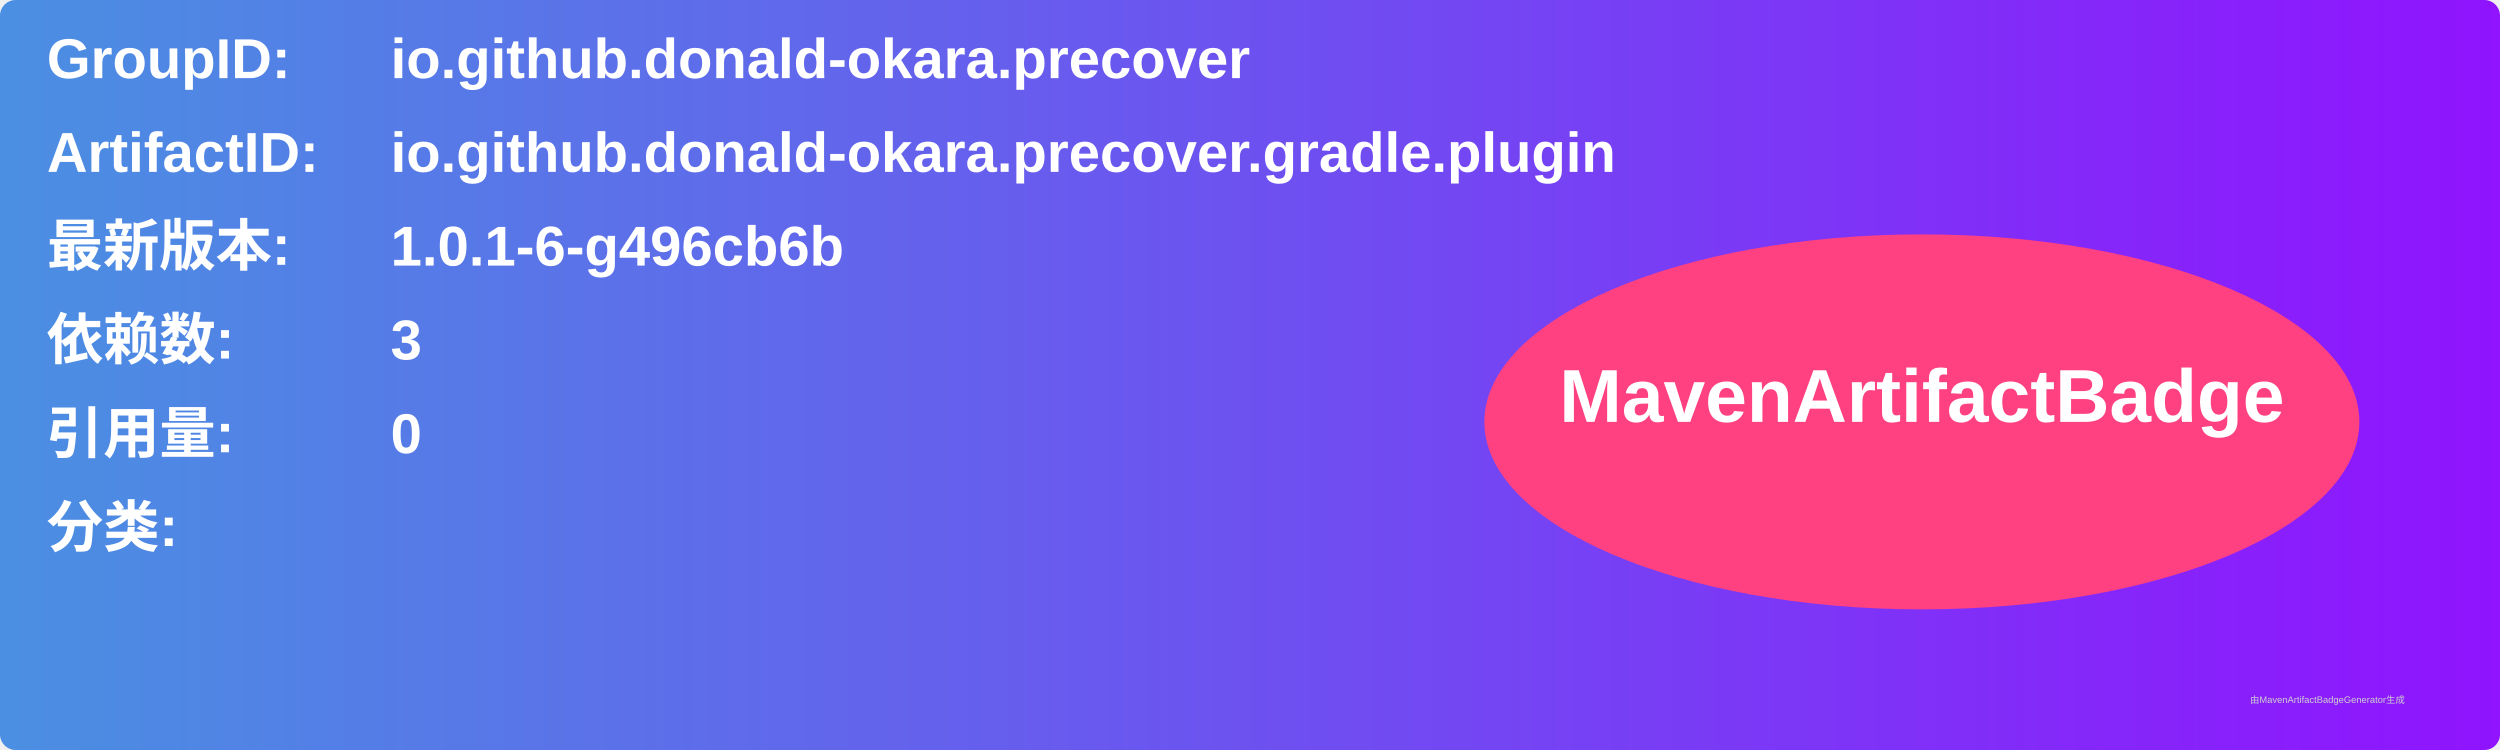
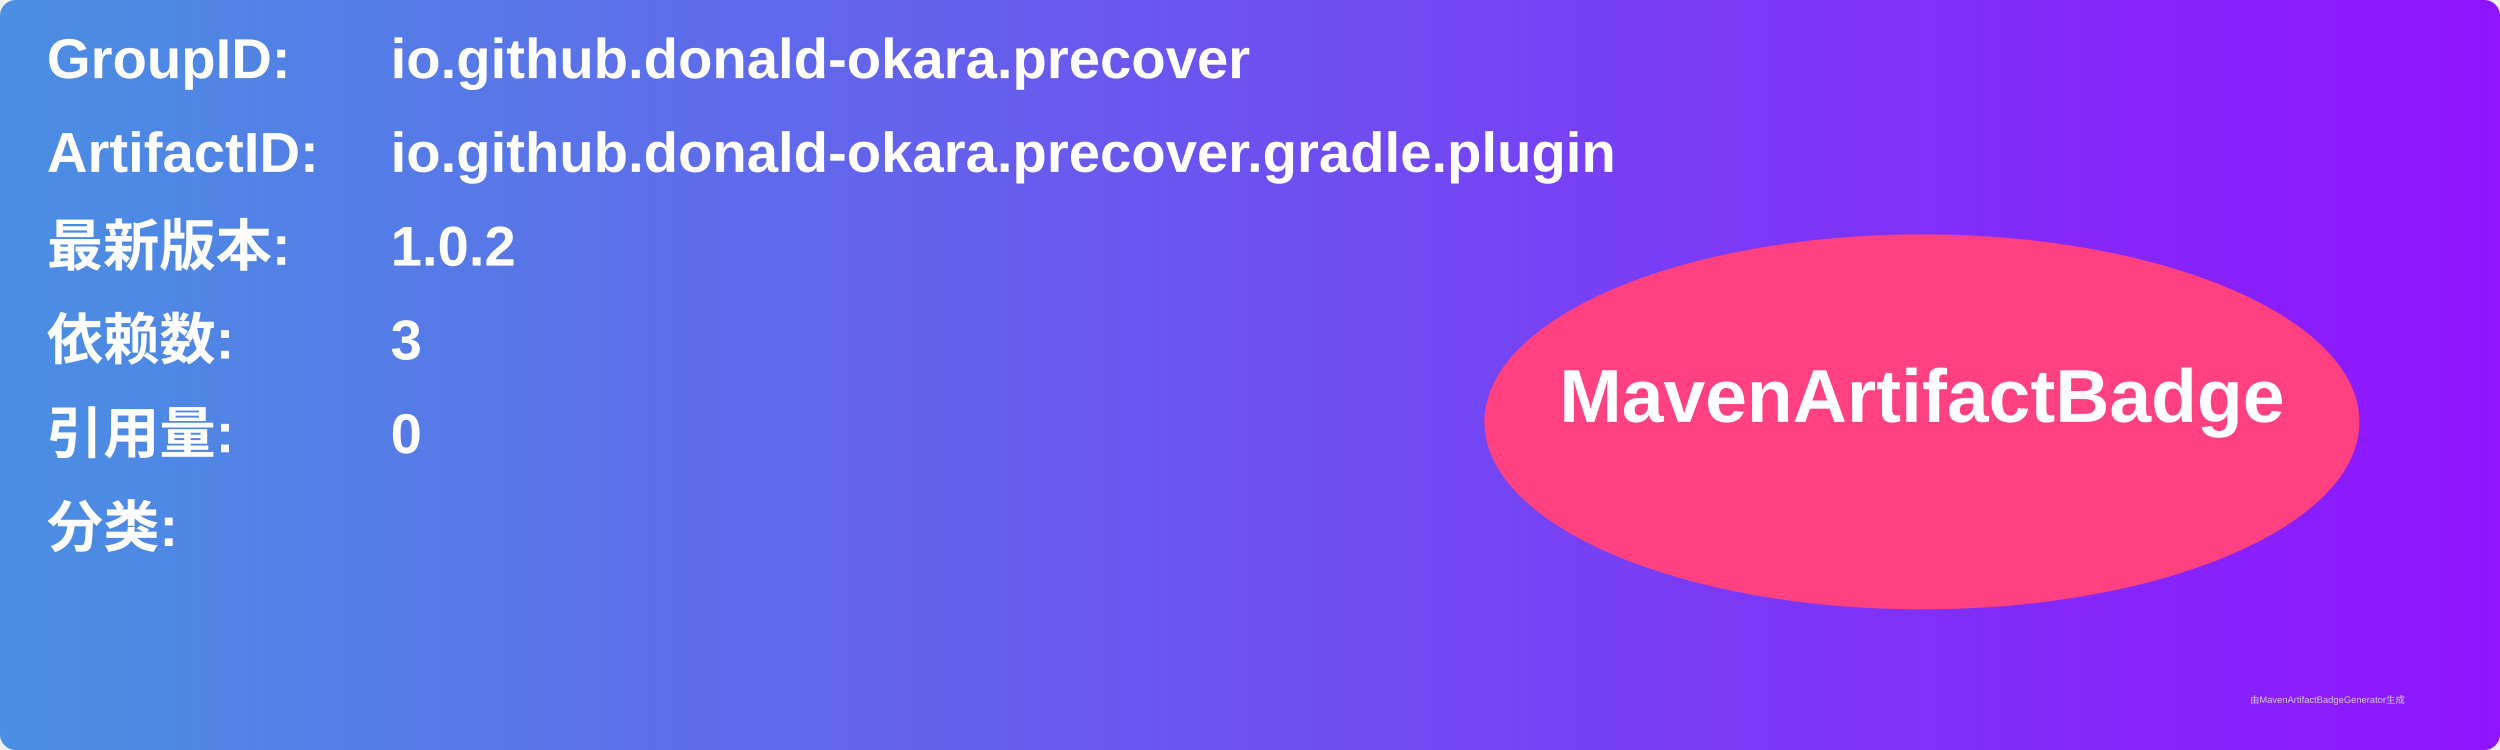
<svg xmlns="http://www.w3.org/2000/svg" width="800" height="240" viewBox="0 0 800 240">
  <linearGradient id="grad" x1="0%" y1="0%" x2="100%" y2="0%">
    <stop offset="0%" stop-color="#4a90e2" />
    <stop offset="100%" stop-color="#9013fe" />
  </linearGradient>
  <rect width="100%" height="100%" rx="5" ry="5" fill="url(#grad)" />
  <g transform="translate(15, 15)">
    <text x="0" y="10" font-family="Arial" font-size="18" fill="white" font-weight="bold" width="260">GroupID:</text>
    <text x="110" y="10" font-family="Arial" font-size="18" fill="white" font-weight="bold" width="460">io.github.donald-okara.precover</text>
    <text x="0" y="40" font-family="Arial" font-size="18" fill="white" font-weight="bold" width="260">ArtifactID:</text>
    <text x="110" y="40" font-family="Arial" font-size="18" fill="white" font-weight="bold" width="460">io.github.donald-okara.precover.gradle.plugin</text>
    <text x="0" y="70" font-family="Arial" font-size="18" fill="white" font-weight="bold">最新版本:</text>
    <text x="110" y="70" font-family="Arial" font-size="18" fill="white" font-weight="bold">
-       <tspan font-weight="bold">1.0.1-6-g496cb6b</tspan>
+       <tspan font-weight="bold">1.0.2</tspan>
    </text>
    <text x="0" y="100" font-family="Arial" font-size="18" fill="white" font-weight="bold">依赖数: </text>
    <text x="110" y="100" font-family="Arial" font-size="18" fill="white">
      <tspan font-weight="bold">3</tspan>
    </text>
    <text x="0" y="130" font-family="Arial" font-size="18" fill="white" font-weight="bold">引用量: </text>
    <text x="110" y="130" font-family="Arial" font-size="18" fill="white">
      <tspan font-weight="bold">0</tspan>
    </text>
    <text x="0" y="160" font-family="Arial" font-size="18" fill="white" font-weight="bold">分类:</text>
    <text x="10" y="190" font-family="Arial" font-size="10" fill="white">
      <tspan font-weight="bold" />
    </text>
    <ellipse cx="600" cy="120" rx="140" ry="60" fill="#ff4081" />
    <text x="600" y="120" text-anchor="middle" font-family="Arial" font-size="24" fill="white" font-weight="bold">MavenArtifactBadge</text>
  </g>
  <text x="720" y="225" font-family="Arial" font-size="3" fill="#d0d0d0">由MavenArtifactBadgeGenerator生成</text>
</svg>
